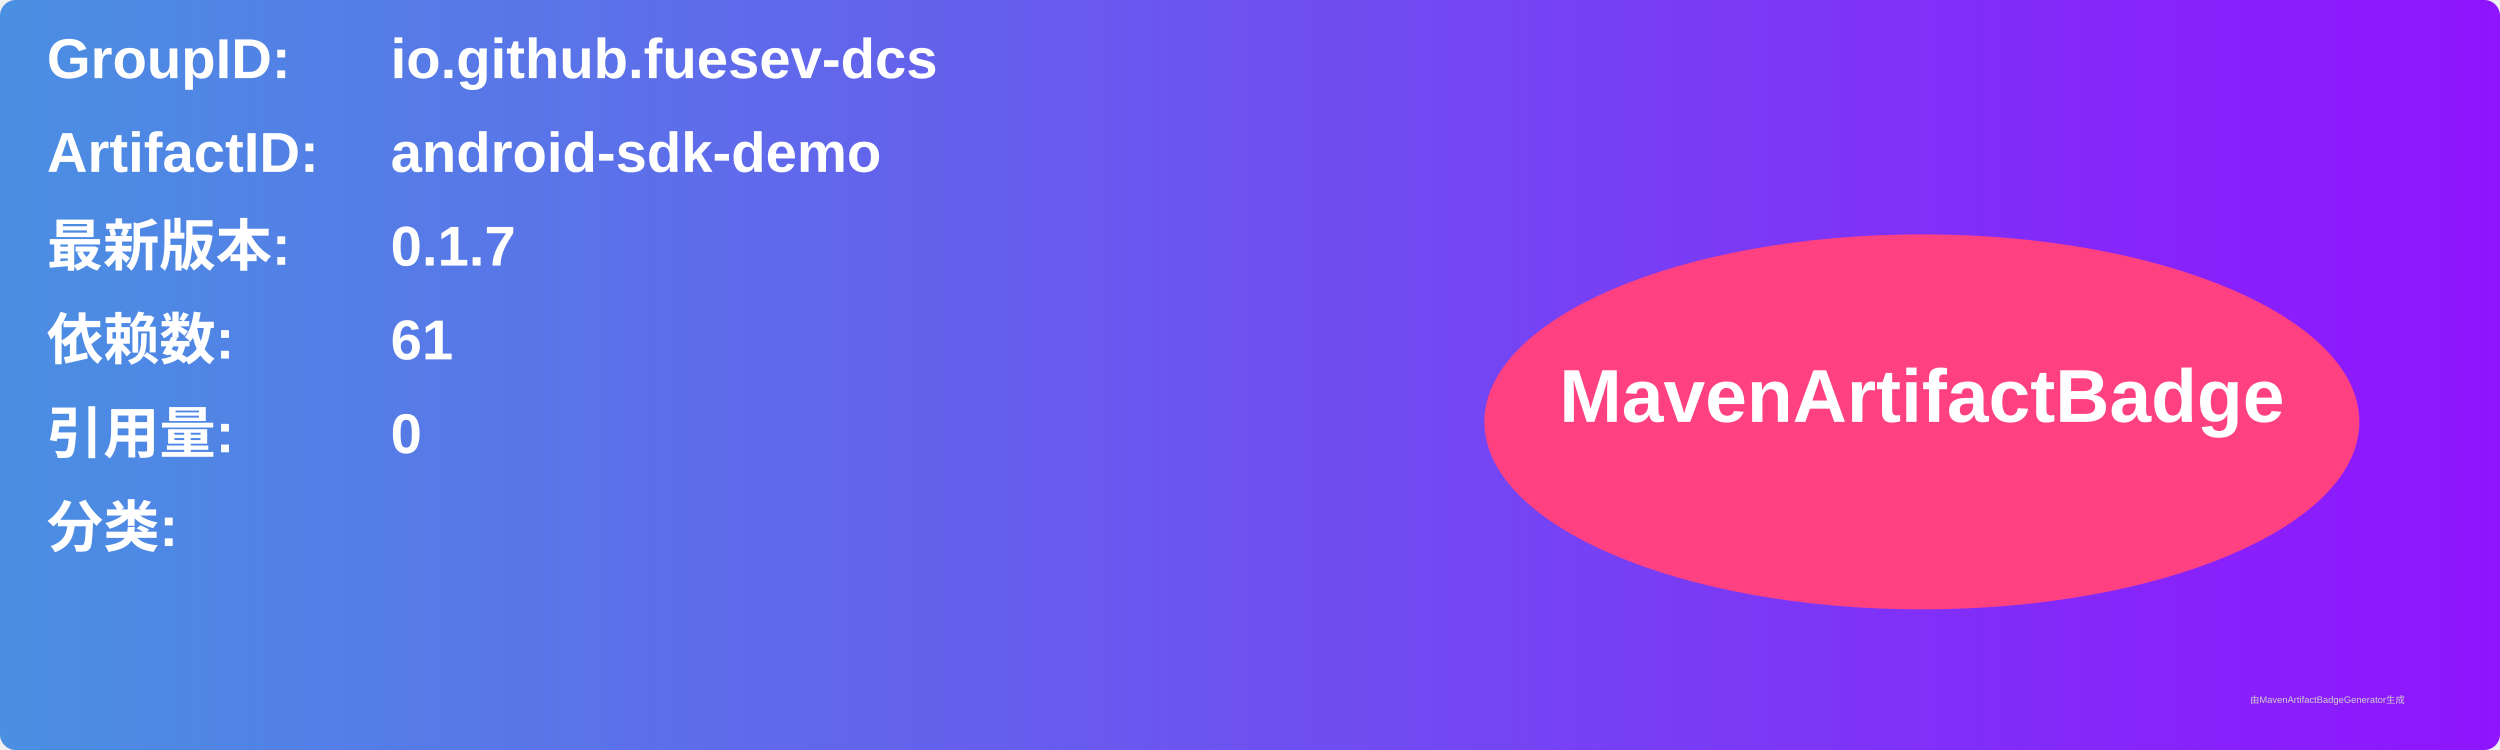
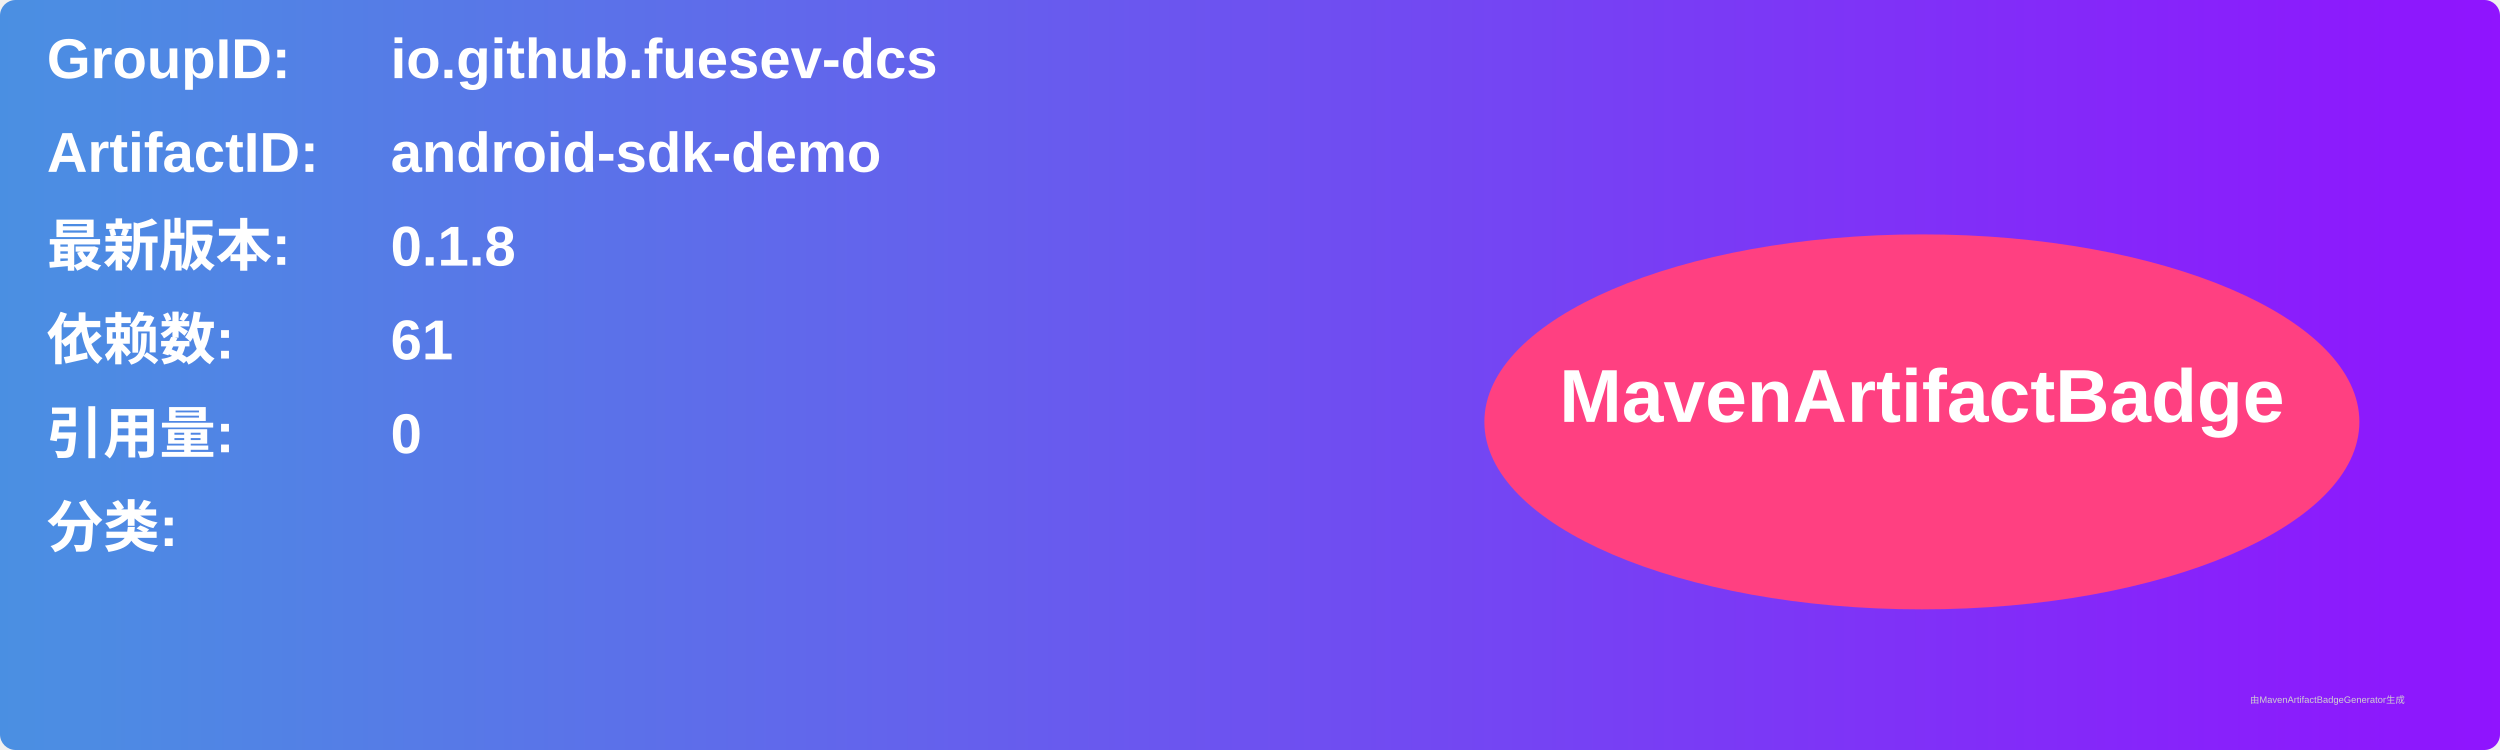
<svg xmlns="http://www.w3.org/2000/svg" width="800" height="240" viewBox="0 0 800 240">
  <linearGradient id="grad" x1="0%" y1="0%" x2="100%" y2="0%">
    <stop offset="0%" stop-color="#4a90e2" />
    <stop offset="100%" stop-color="#9013fe" />
  </linearGradient>
  <rect width="100%" height="100%" rx="5" ry="5" fill="url(#grad)" />
  <g transform="translate(15, 15)">
    <text x="0" y="10" font-family="Arial" font-size="18" fill="white" font-weight="bold" width="260">GroupID:</text>
    <text x="110" y="10" font-family="Arial" font-size="18" fill="white" font-weight="bold" width="460">io.github.fuesev-dcs</text>
    <text x="0" y="40" font-family="Arial" font-size="18" fill="white" font-weight="bold" width="260">ArtifactID:</text>
    <text x="110" y="40" font-family="Arial" font-size="18" fill="white" font-weight="bold" width="460">android-sdk-demo</text>
    <text x="0" y="70" font-family="Arial" font-size="18" fill="white" font-weight="bold">最新版本:</text>
    <text x="110" y="70" font-family="Arial" font-size="18" fill="white" font-weight="bold">
-       <tspan font-weight="bold">0.1.7</tspan>
+       <tspan font-weight="bold">0.1.8</tspan>
    </text>
    <text x="0" y="100" font-family="Arial" font-size="18" fill="white" font-weight="bold">依赖数: </text>
    <text x="110" y="100" font-family="Arial" font-size="18" fill="white">
      <tspan font-weight="bold">61</tspan>
    </text>
    <text x="0" y="130" font-family="Arial" font-size="18" fill="white" font-weight="bold">引用量: </text>
    <text x="110" y="130" font-family="Arial" font-size="18" fill="white">
      <tspan font-weight="bold">0</tspan>
    </text>
    <text x="0" y="160" font-family="Arial" font-size="18" fill="white" font-weight="bold">分类:</text>
    <text x="10" y="190" font-family="Arial" font-size="10" fill="white">
      <tspan font-weight="bold" />
    </text>
    <ellipse cx="600" cy="120" rx="140" ry="60" fill="#ff4081" />
    <text x="600" y="120" text-anchor="middle" font-family="Arial" font-size="24" fill="white" font-weight="bold">MavenArtifactBadge</text>
  </g>
  <text x="720" y="225" font-family="Arial" font-size="3" fill="#d0d0d0">由MavenArtifactBadgeGenerator生成</text>
</svg>
